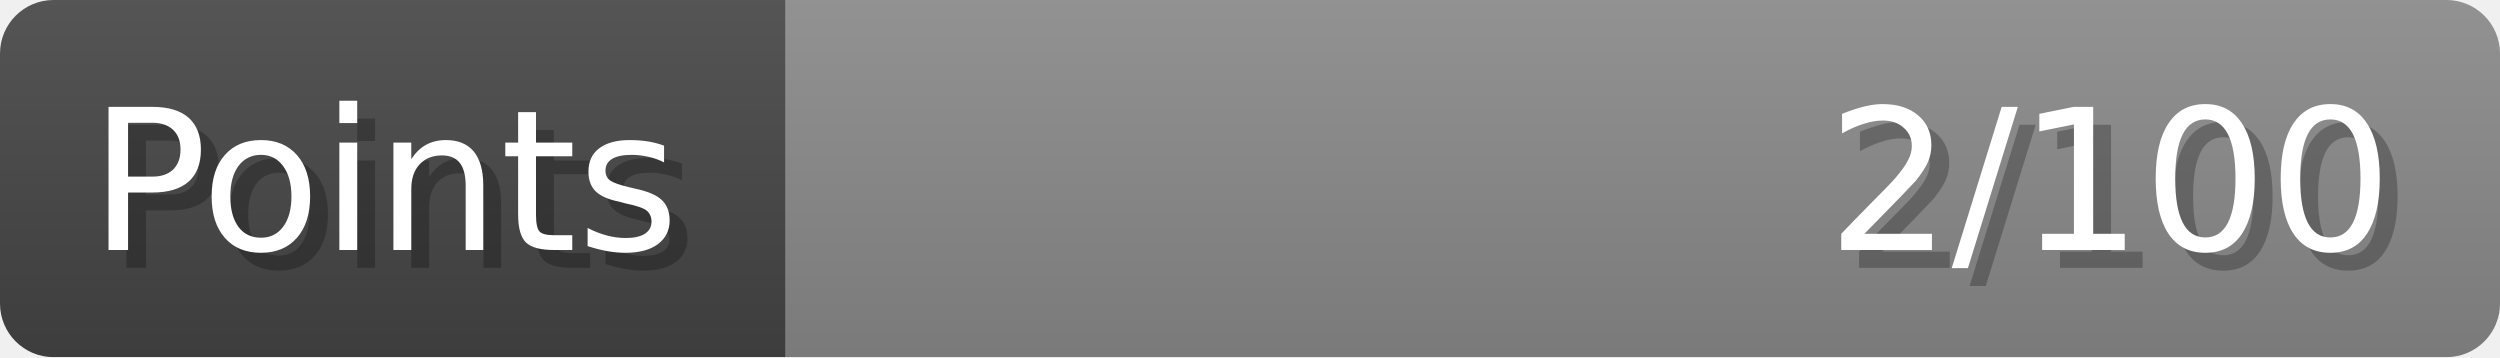
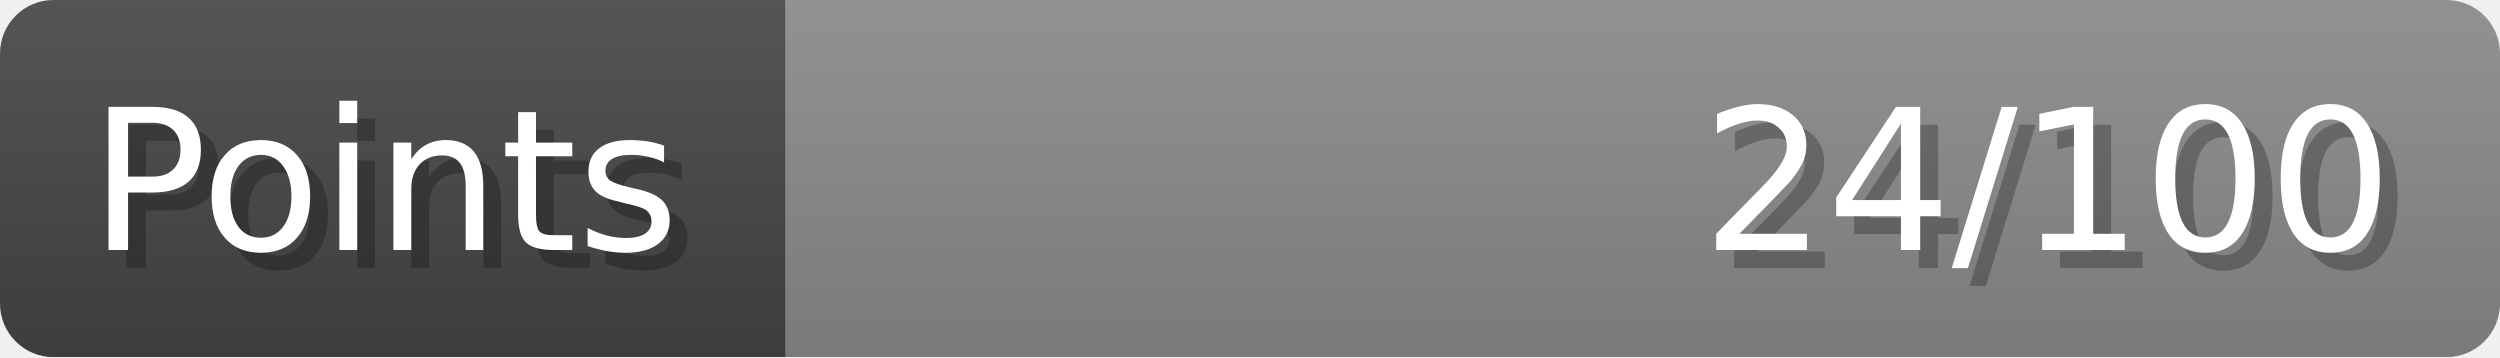
- <svg xmlns="http://www.w3.org/2000/svg" width="140px" height="20px" role="img" aria-label="Points: 2/100">
+ <svg xmlns="http://www.w3.org/2000/svg" width="140px" height="20px" role="img" aria-label="Points: 24/100">
  <linearGradient id="a" x2="0" y2="100%">
    <stop offset="0" stop-opacity=".1" stop-color="#EEE" />
    <stop offset="1" stop-opacity=".1" />
  </linearGradient>
  <mask id="m">
    <rect width="100%" height="100%" rx="3" fill="#FFF" />
  </mask>
  <g mask="url(#m)">
    <rect x="0" y="0" width="44" height="20" fill="#444" />
    <svg x="44" y="0" width="96" height="20">
      <rect width="100%" height="100%" fill="#888888" />
      <rect width="0%" height="100%" fill="#33CC11" transform="">
-         <animate attributeName="width" begin="0.5s" dur="600ms" from="0%" to="2%" repeatCount="1" fill="freeze" calcMode="spline" keyTimes="0; 1" keySplines="0.3, 0.61, 0.355, 1" />
+         <animate attributeName="width" begin="0.5s" dur="600ms" from="0%" to="24%" repeatCount="1" fill="freeze" calcMode="spline" keyTimes="0; 1" keySplines="0.3, 0.61, 0.355, 1" />
      </rect>
    </svg>
    <rect width="140" height="20" fill="url(#a)" />
  </g>
  <g aria-hidden="true" font-size="11" font-family="Verdana, DejaVu Sans, sans-serif" fill="#FFFFFF">
    <text x="6" y="15" fill="#000" opacity="0.25">Points</text>
    <text x="5" y="14">Points</text>
-     <text x="135" y="15" fill="#000" opacity="0.25" text-anchor="end">2/100</text>
-     <text x="134" y="14" text-anchor="end">2/100</text>
+     <text x="135" y="15" fill="#000" opacity="0.25" text-anchor="end">24/100</text>
+     <text x="134" y="14" text-anchor="end">24/100</text>
  </g>
</svg>
